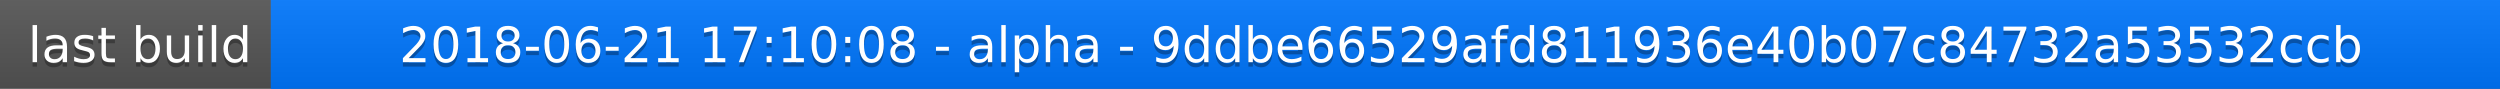
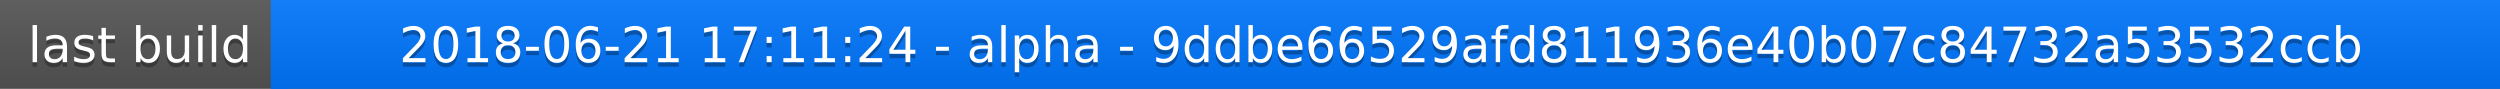
<svg xmlns="http://www.w3.org/2000/svg" width="563" height="20">
  <linearGradient id="a" x2="0" y2="100%">
    <stop offset="0" stop-color="#bbb" stop-opacity=".1" />
    <stop offset="1" stop-opacity=".1" />
  </linearGradient>
  <rect rx="0" width="563" height="20" fill="#555" />
  <rect rx="0" x="61" width="502" height="20" fill="#07f" />
  <path fill="#07f" d="M61 0h4v20h-4z" />
  <rect rx="0" width="563" height="20" fill="url(#a)" />
  <g fill="#fff" text-anchor="middle" font-family="DejaVu Sans,Verdana,Geneva,sans-serif" font-size="11">
    <text x="31.5" y="15" fill="#010101" fill-opacity=".3">last build</text>
    <text x="31.5" y="14">last build</text>
-     <text x="311" y="15" fill="#010101" fill-opacity=".3">2018-06-21 17:10:08 - alpha - 9ddbe66529afd811936e40b07c84732a53532ccb</text>
-     <text x="311" y="14">2018-06-21 17:10:08 - alpha - 9ddbe66529afd811936e40b07c84732a53532ccb</text>
+     <text x="311" y="15" fill="#010101" fill-opacity=".3">2018-06-21 17:11:24 - alpha - 9ddbe66529afd811936e40b07c84732a53532ccb</text>
+     <text x="311" y="14">2018-06-21 17:11:24 - alpha - 9ddbe66529afd811936e40b07c84732a53532ccb</text>
  </g>
</svg>
